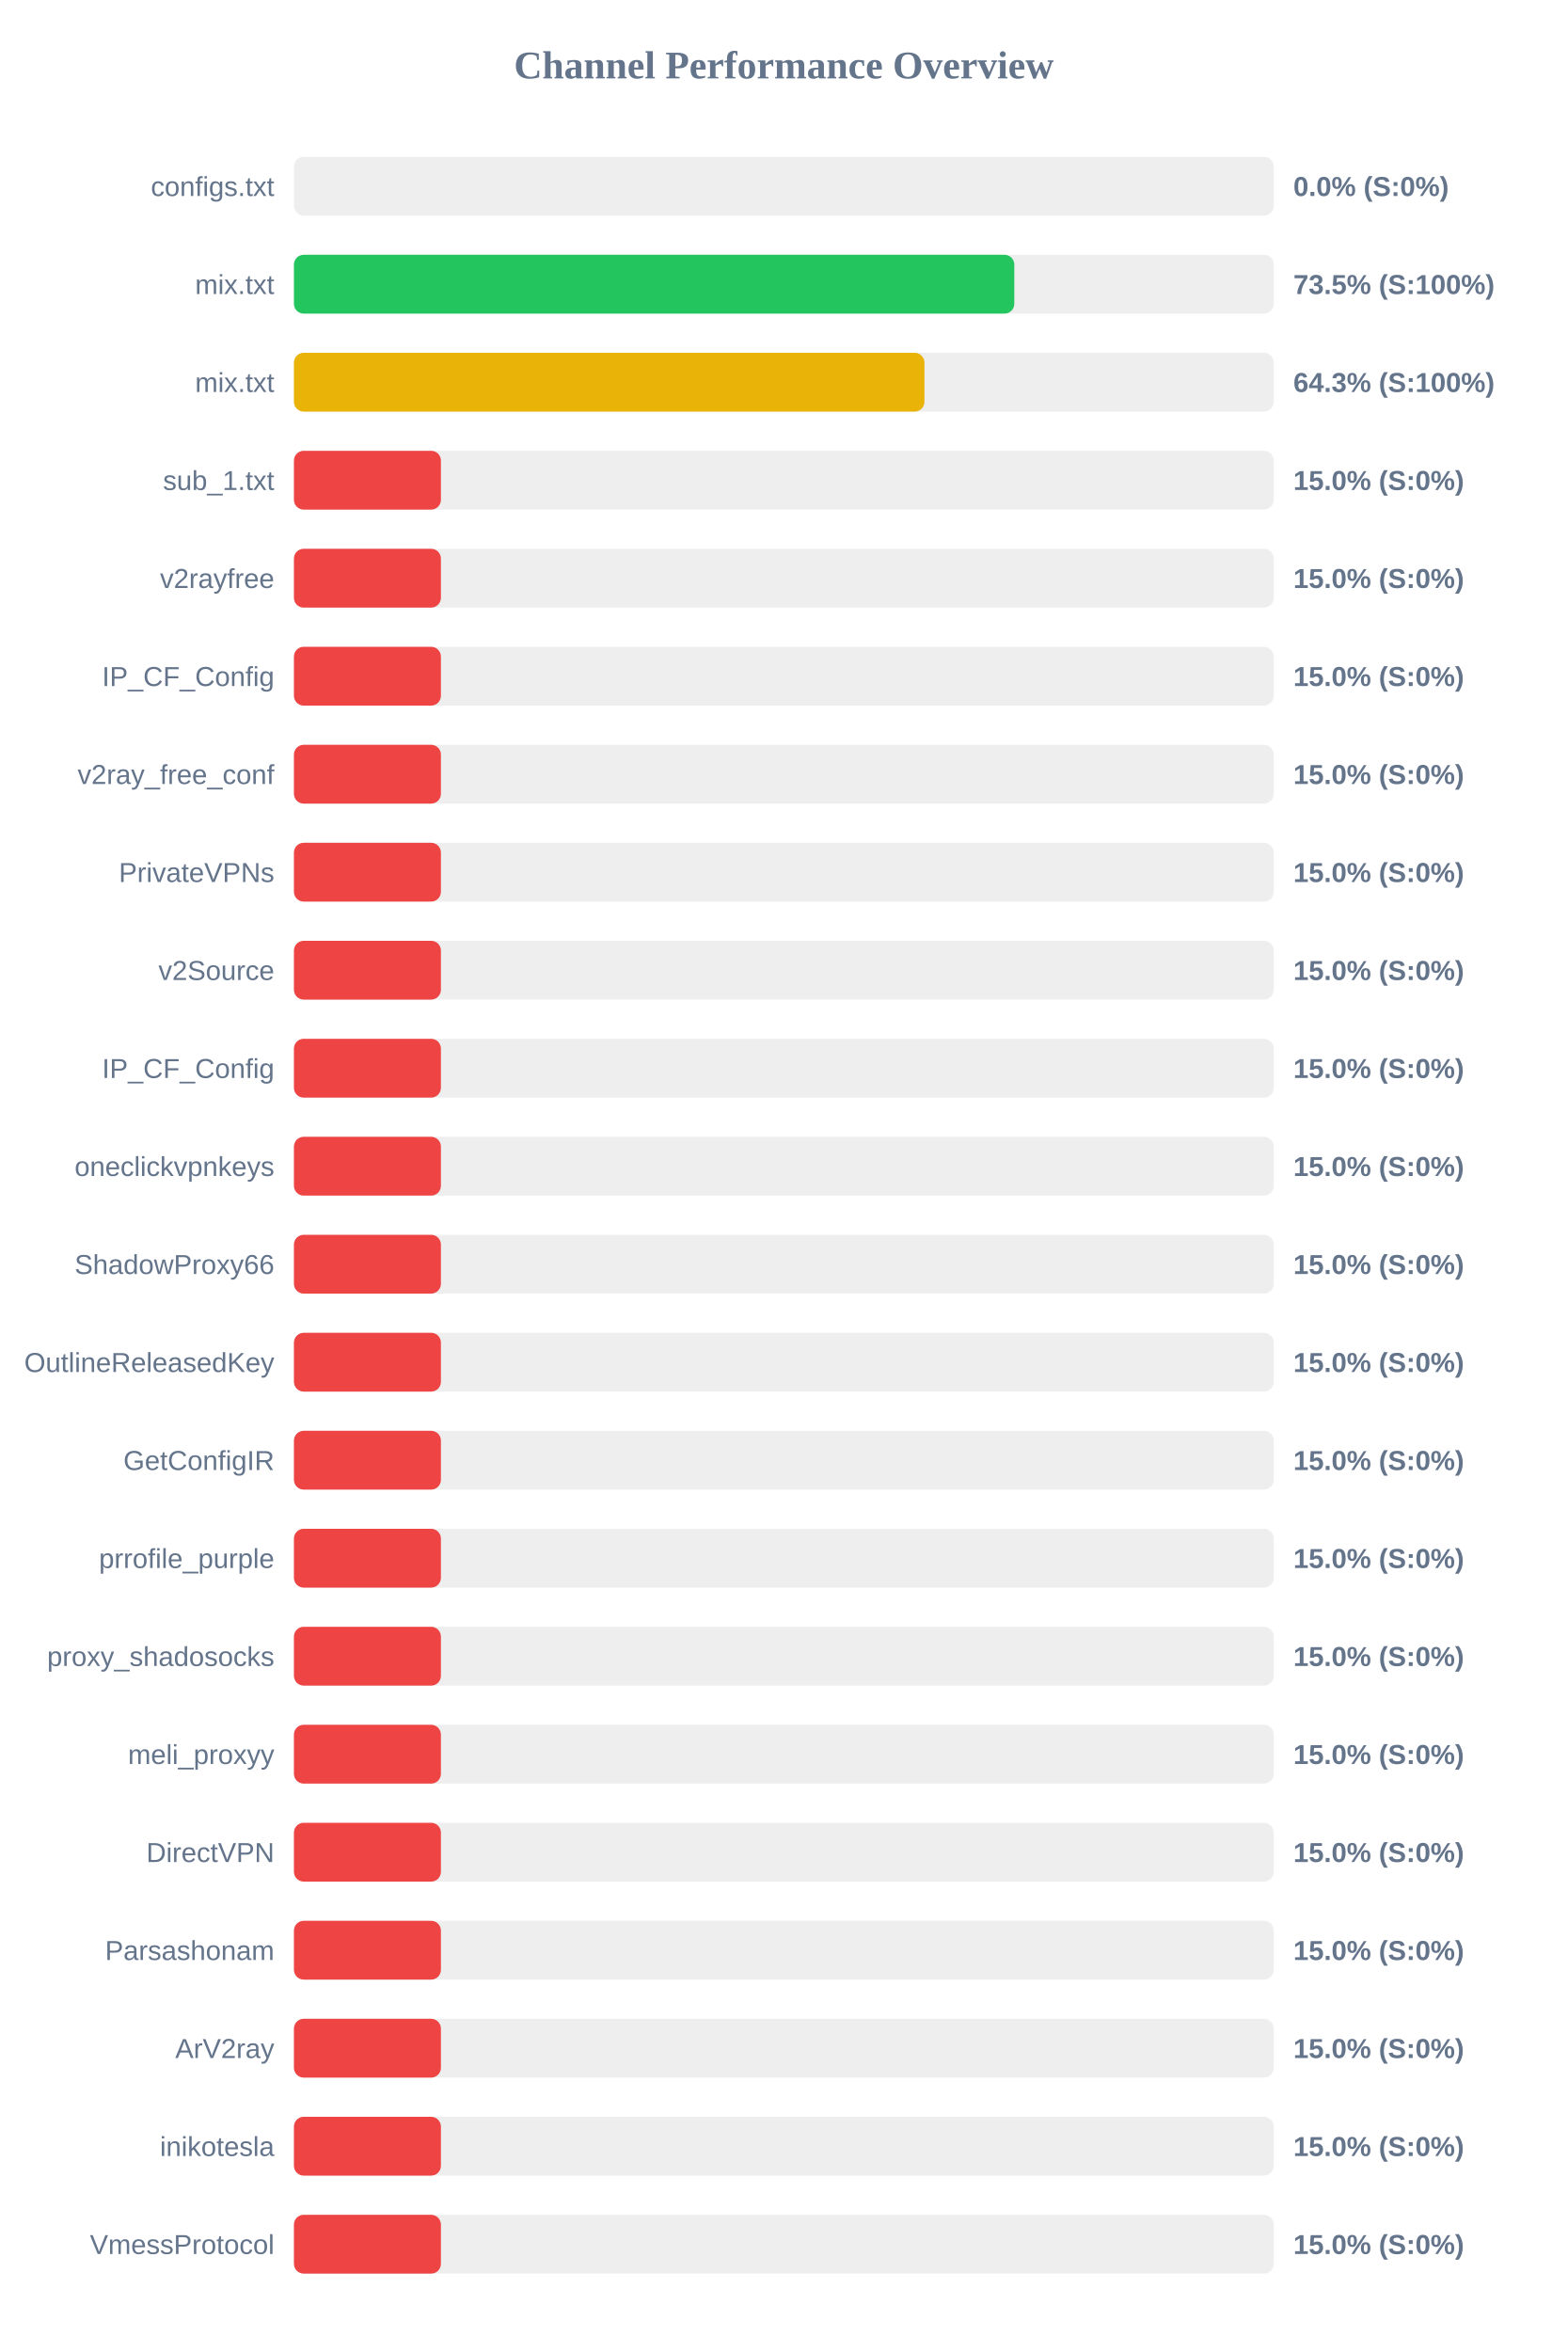
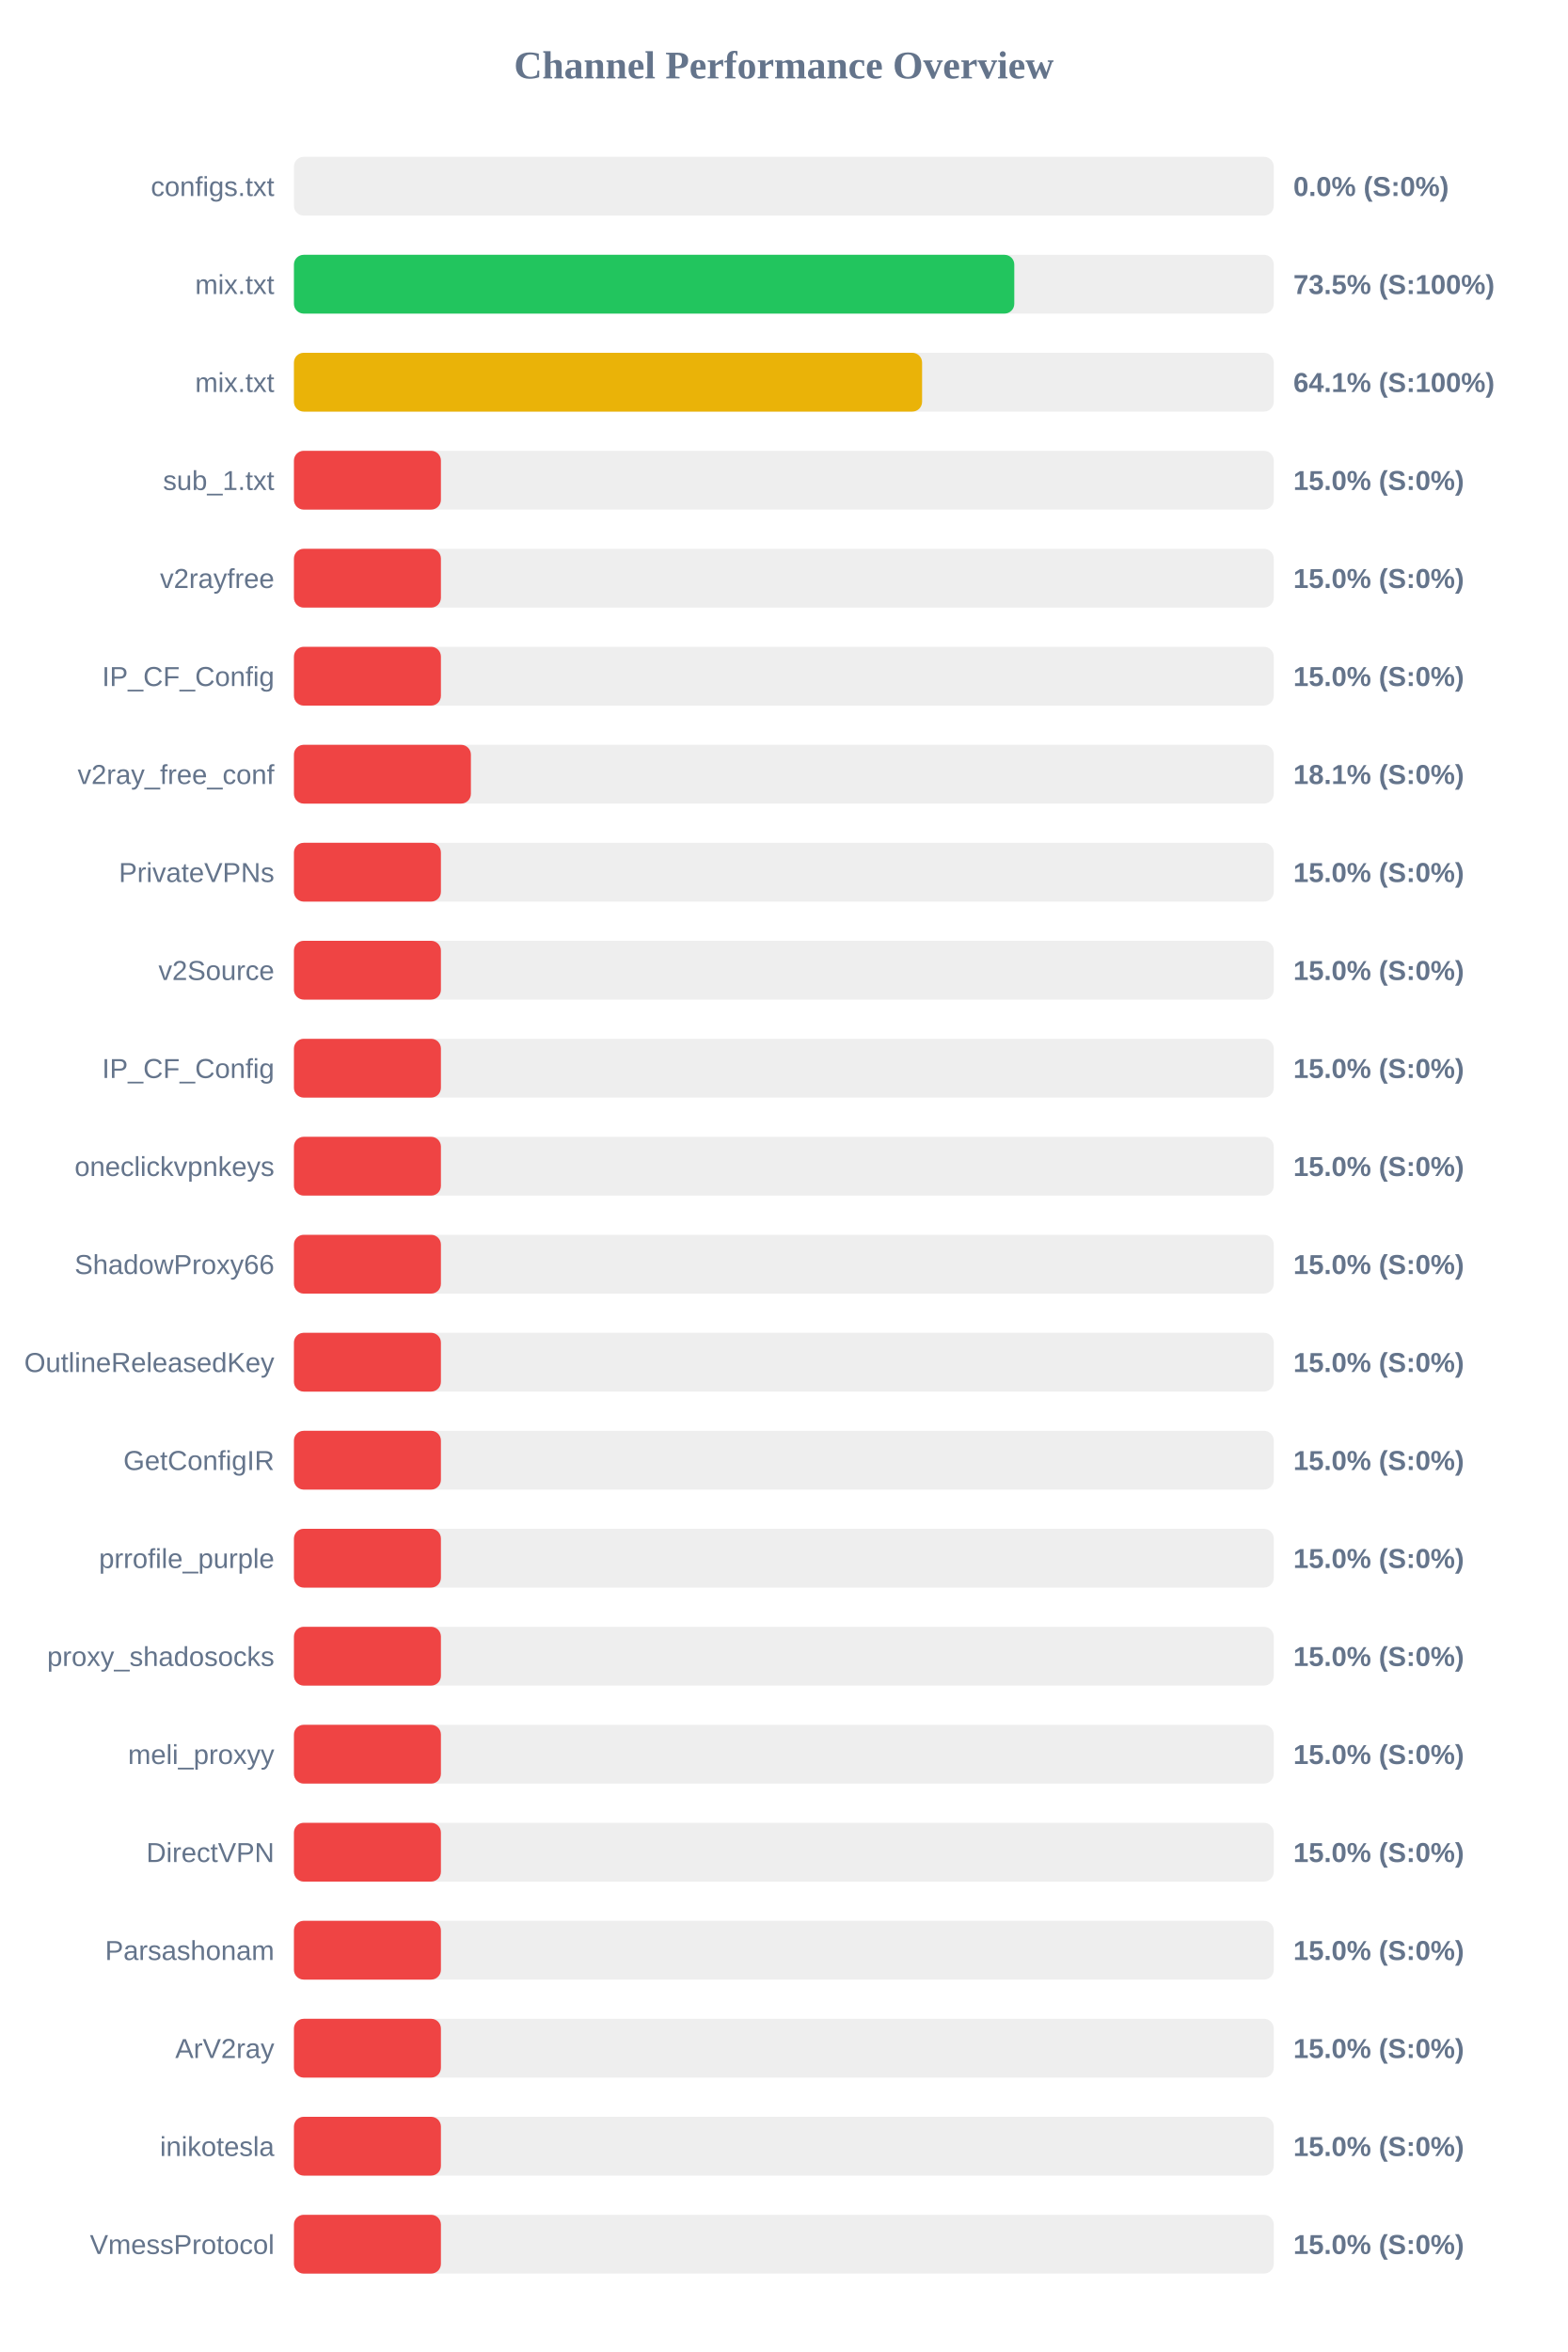
<svg xmlns="http://www.w3.org/2000/svg" width="800" height="1200" version="1.1">
  <style>
        .row { font: 14px Arial; fill: #64748b; }
        .score { font: bold 14px Arial; fill: #64748b; }
    </style>
  <text x="400" y="40" text-anchor="middle" font-size="20px" font-weight="bold" fill="#64748b">Channel Performance Overview</text>
  <rect x="150" y="80" width="500" height="30" fill="#eee" rx="5" />
  <rect x="150" y="80" width="0.0" height="30" fill="#ef4444" rx="5" />
  <text x="140" y="100" text-anchor="end" class="row">configs.txt</text>
  <text x="660" y="100" text-anchor="start" class="score">0.0% (S:0%)</text>
  <rect x="150" y="130" width="500" height="30" fill="#eee" rx="5" />
  <rect x="150" y="130" width="367.6" height="30" fill="#22c55e" rx="5" />
  <text x="140" y="150" text-anchor="end" class="row">mix.txt</text>
  <text x="660" y="150" text-anchor="start" class="score">73.5% (S:100%)</text>
  <rect x="150" y="180" width="500" height="30" fill="#eee" rx="5" />
-   <rect x="150" y="180" width="321.75" height="30" fill="#eab308" rx="5" />
+   <rect x="150" y="180" width="320.55" height="30" fill="#eab308" rx="5" />
  <text x="140" y="200" text-anchor="end" class="row">mix.txt</text>
-   <text x="660" y="200" text-anchor="start" class="score">64.3% (S:100%)</text>
+   <text x="660" y="200" text-anchor="start" class="score">64.1% (S:100%)</text>
  <rect x="150" y="230" width="500" height="30" fill="#eee" rx="5" />
  <rect x="150" y="230" width="75.0" height="30" fill="#ef4444" rx="5" />
  <text x="140" y="250" text-anchor="end" class="row">sub_1.txt</text>
  <text x="660" y="250" text-anchor="start" class="score">15.0% (S:0%)</text>
  <rect x="150" y="280" width="500" height="30" fill="#eee" rx="5" />
  <rect x="150" y="280" width="75.0" height="30" fill="#ef4444" rx="5" />
  <text x="140" y="300" text-anchor="end" class="row">v2rayfree</text>
  <text x="660" y="300" text-anchor="start" class="score">15.0% (S:0%)</text>
  <rect x="150" y="330" width="500" height="30" fill="#eee" rx="5" />
  <rect x="150" y="330" width="75.0" height="30" fill="#ef4444" rx="5" />
  <text x="140" y="350" text-anchor="end" class="row">IP_CF_Config</text>
  <text x="660" y="350" text-anchor="start" class="score">15.0% (S:0%)</text>
  <rect x="150" y="380" width="500" height="30" fill="#eee" rx="5" />
-   <rect x="150" y="380" width="75.0" height="30" fill="#ef4444" rx="5" />
+   <rect x="150" y="380" width="90.3" height="30" fill="#ef4444" rx="5" />
  <text x="140" y="400" text-anchor="end" class="row">v2ray_free_conf</text>
-   <text x="660" y="400" text-anchor="start" class="score">15.0% (S:0%)</text>
+   <text x="660" y="400" text-anchor="start" class="score">18.1% (S:0%)</text>
  <rect x="150" y="430" width="500" height="30" fill="#eee" rx="5" />
  <rect x="150" y="430" width="75.0" height="30" fill="#ef4444" rx="5" />
  <text x="140" y="450" text-anchor="end" class="row">PrivateVPNs</text>
  <text x="660" y="450" text-anchor="start" class="score">15.0% (S:0%)</text>
  <rect x="150" y="480" width="500" height="30" fill="#eee" rx="5" />
  <rect x="150" y="480" width="75.0" height="30" fill="#ef4444" rx="5" />
  <text x="140" y="500" text-anchor="end" class="row">v2Source</text>
  <text x="660" y="500" text-anchor="start" class="score">15.0% (S:0%)</text>
  <rect x="150" y="530" width="500" height="30" fill="#eee" rx="5" />
  <rect x="150" y="530" width="75.0" height="30" fill="#ef4444" rx="5" />
  <text x="140" y="550" text-anchor="end" class="row">IP_CF_Config</text>
  <text x="660" y="550" text-anchor="start" class="score">15.0% (S:0%)</text>
  <rect x="150" y="580" width="500" height="30" fill="#eee" rx="5" />
  <rect x="150" y="580" width="75.0" height="30" fill="#ef4444" rx="5" />
  <text x="140" y="600" text-anchor="end" class="row">oneclickvpnkeys</text>
  <text x="660" y="600" text-anchor="start" class="score">15.0% (S:0%)</text>
  <rect x="150" y="630" width="500" height="30" fill="#eee" rx="5" />
  <rect x="150" y="630" width="75.0" height="30" fill="#ef4444" rx="5" />
  <text x="140" y="650" text-anchor="end" class="row">ShadowProxy66</text>
  <text x="660" y="650" text-anchor="start" class="score">15.0% (S:0%)</text>
  <rect x="150" y="680" width="500" height="30" fill="#eee" rx="5" />
  <rect x="150" y="680" width="75.0" height="30" fill="#ef4444" rx="5" />
  <text x="140" y="700" text-anchor="end" class="row">OutlineReleasedKey</text>
  <text x="660" y="700" text-anchor="start" class="score">15.0% (S:0%)</text>
  <rect x="150" y="730" width="500" height="30" fill="#eee" rx="5" />
  <rect x="150" y="730" width="75.0" height="30" fill="#ef4444" rx="5" />
  <text x="140" y="750" text-anchor="end" class="row">GetConfigIR</text>
  <text x="660" y="750" text-anchor="start" class="score">15.0% (S:0%)</text>
  <rect x="150" y="780" width="500" height="30" fill="#eee" rx="5" />
  <rect x="150" y="780" width="75.0" height="30" fill="#ef4444" rx="5" />
  <text x="140" y="800" text-anchor="end" class="row">prrofile_purple</text>
  <text x="660" y="800" text-anchor="start" class="score">15.0% (S:0%)</text>
  <rect x="150" y="830" width="500" height="30" fill="#eee" rx="5" />
  <rect x="150" y="830" width="75.0" height="30" fill="#ef4444" rx="5" />
  <text x="140" y="850" text-anchor="end" class="row">proxy_shadosocks</text>
  <text x="660" y="850" text-anchor="start" class="score">15.0% (S:0%)</text>
  <rect x="150" y="880" width="500" height="30" fill="#eee" rx="5" />
  <rect x="150" y="880" width="75.0" height="30" fill="#ef4444" rx="5" />
  <text x="140" y="900" text-anchor="end" class="row">meli_proxyy</text>
  <text x="660" y="900" text-anchor="start" class="score">15.0% (S:0%)</text>
  <rect x="150" y="930" width="500" height="30" fill="#eee" rx="5" />
  <rect x="150" y="930" width="75.0" height="30" fill="#ef4444" rx="5" />
  <text x="140" y="950" text-anchor="end" class="row">DirectVPN</text>
  <text x="660" y="950" text-anchor="start" class="score">15.0% (S:0%)</text>
  <rect x="150" y="980" width="500" height="30" fill="#eee" rx="5" />
  <rect x="150" y="980" width="75.0" height="30" fill="#ef4444" rx="5" />
  <text x="140" y="1000" text-anchor="end" class="row">Parsashonam</text>
  <text x="660" y="1000" text-anchor="start" class="score">15.0% (S:0%)</text>
  <rect x="150" y="1030" width="500" height="30" fill="#eee" rx="5" />
  <rect x="150" y="1030" width="75.0" height="30" fill="#ef4444" rx="5" />
  <text x="140" y="1050" text-anchor="end" class="row">ArV2ray</text>
  <text x="660" y="1050" text-anchor="start" class="score">15.0% (S:0%)</text>
  <rect x="150" y="1080" width="500" height="30" fill="#eee" rx="5" />
  <rect x="150" y="1080" width="75.0" height="30" fill="#ef4444" rx="5" />
  <text x="140" y="1100" text-anchor="end" class="row">inikotesla</text>
  <text x="660" y="1100" text-anchor="start" class="score">15.0% (S:0%)</text>
  <rect x="150" y="1130" width="500" height="30" fill="#eee" rx="5" />
  <rect x="150" y="1130" width="75.0" height="30" fill="#ef4444" rx="5" />
  <text x="140" y="1150" text-anchor="end" class="row">VmessProtocol</text>
  <text x="660" y="1150" text-anchor="start" class="score">15.0% (S:0%)</text>
</svg>
